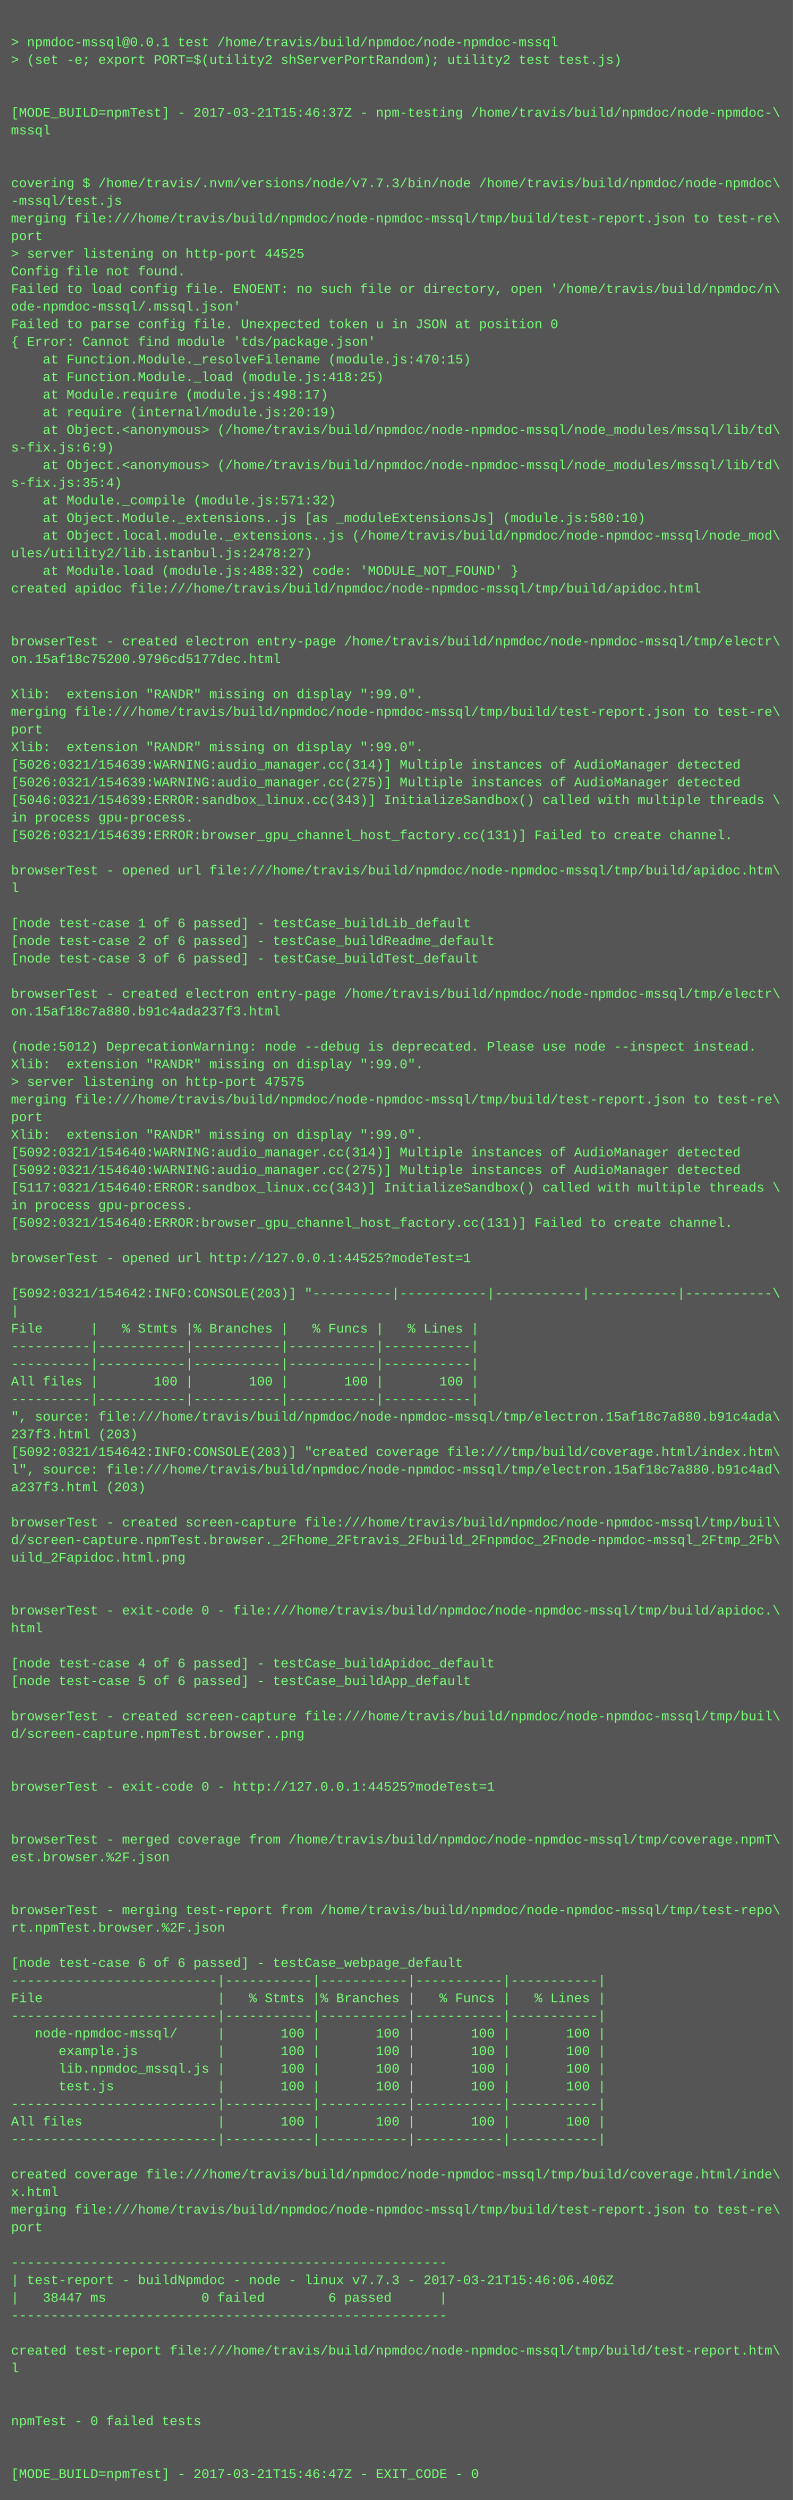
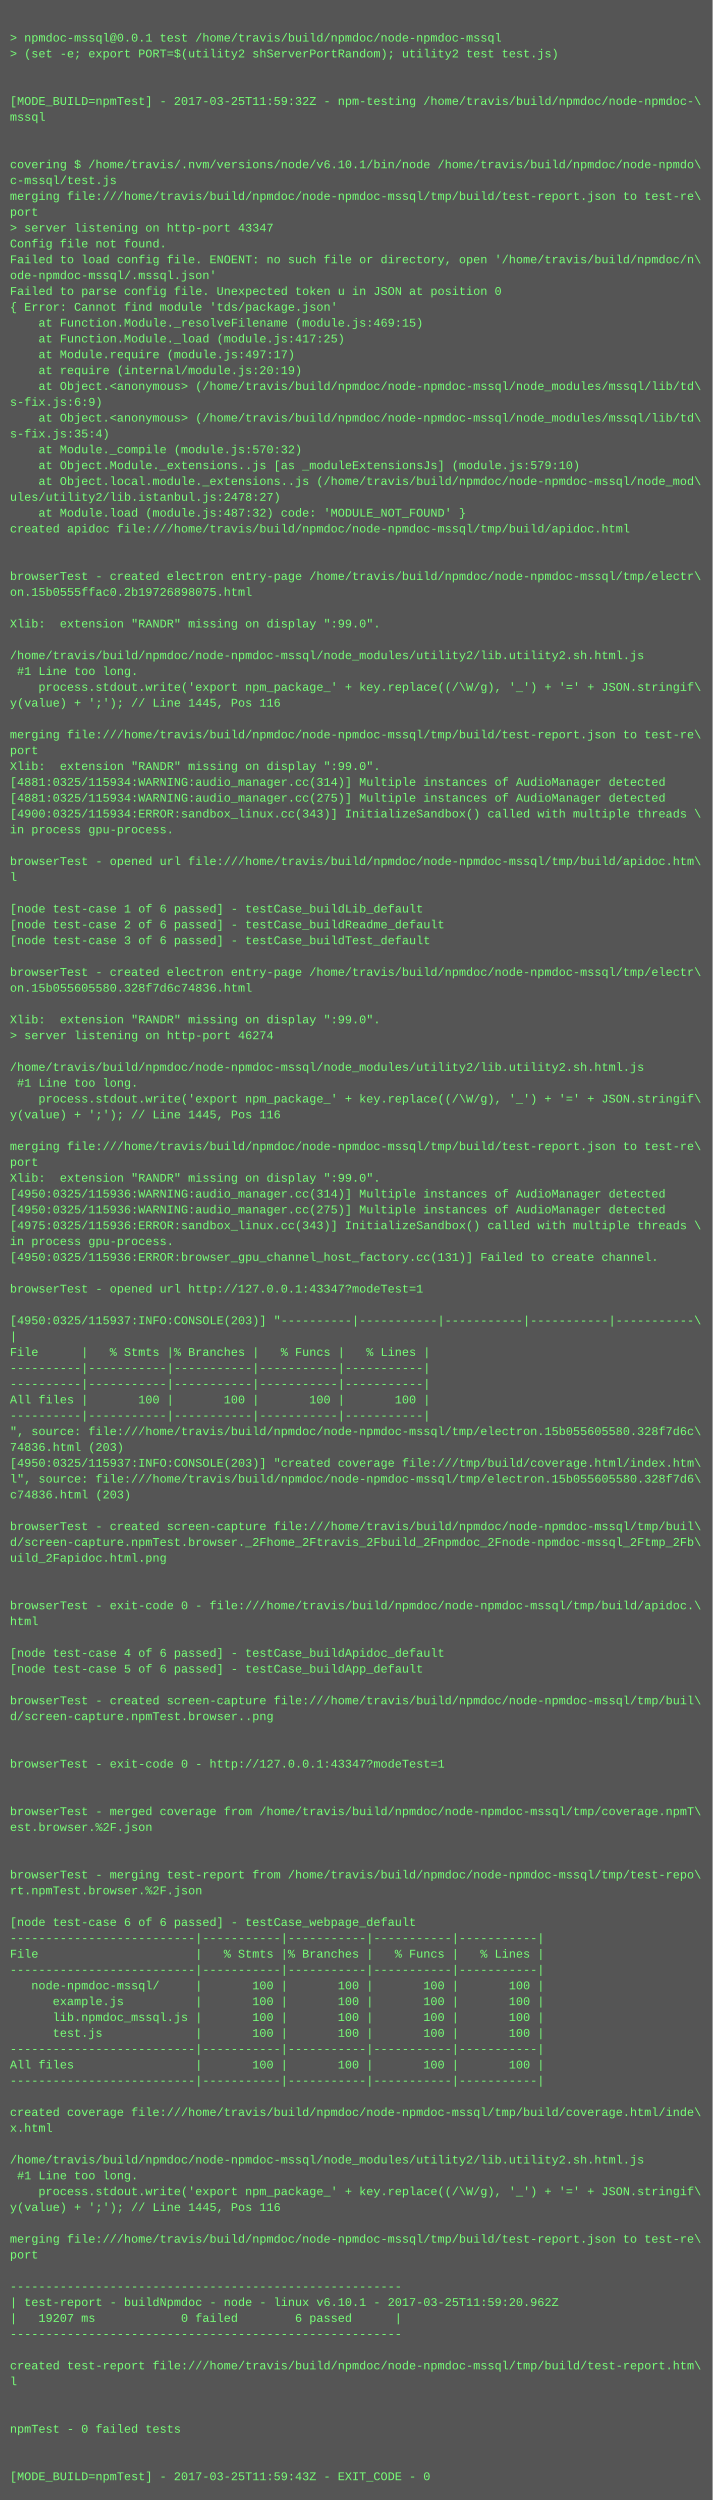
- <svg xmlns="http://www.w3.org/2000/svg" height="2270" width="720">
-   <rect height="2270" fill="#555" width="720" />
+ <svg xmlns="http://www.w3.org/2000/svg" height="2526" width="720">
+   <rect height="2526" fill="#555" width="720" />
  <text fill="#7f7" font-family="Courier New" font-size="12" xml:space="preserve">
    <tspan x="10" y="26" />
    <tspan x="10" y="42">&gt; npmdoc-mssql@0.0.1 test /home/travis/build/npmdoc/node-npmdoc-mssql</tspan>
    <tspan x="10" y="58">&gt; (set -e; export PORT=$(utility2 shServerPortRandom); utility2 test test.js)</tspan>
    <tspan x="10" y="74" />
    <tspan x="10" y="90" />
-     <tspan x="10" y="106">[MODE_BUILD=npmTest] - 2017-03-21T15:46:37Z - npm-testing /home/travis/build/npmdoc/node-npmdoc-\</tspan>
+     <tspan x="10" y="106">[MODE_BUILD=npmTest] - 2017-03-25T11:59:32Z - npm-testing /home/travis/build/npmdoc/node-npmdoc-\</tspan>
    <tspan x="10" y="122">mssql</tspan>
    <tspan x="10" y="138" />
    <tspan x="10" y="154" />
-     <tspan x="10" y="170">covering $ /home/travis/.nvm/versions/node/v7.7.3/bin/node /home/travis/build/npmdoc/node-npmdoc\</tspan>
-     <tspan x="10" y="186">-mssql/test.js</tspan>
+     <tspan x="10" y="170">covering $ /home/travis/.nvm/versions/node/v6.10.1/bin/node /home/travis/build/npmdoc/node-npmdo\</tspan>
+     <tspan x="10" y="186">c-mssql/test.js</tspan>
    <tspan x="10" y="202">merging file:///home/travis/build/npmdoc/node-npmdoc-mssql/tmp/build/test-report.json to test-re\</tspan>
    <tspan x="10" y="218">port</tspan>
-     <tspan x="10" y="234">&gt; server listening on http-port 44525</tspan>
+     <tspan x="10" y="234">&gt; server listening on http-port 43347</tspan>
    <tspan x="10" y="250">Config file not found.</tspan>
    <tspan x="10" y="266">Failed to load config file. ENOENT: no such file or directory, open '/home/travis/build/npmdoc/n\</tspan>
    <tspan x="10" y="282">ode-npmdoc-mssql/.mssql.json'</tspan>
    <tspan x="10" y="298">Failed to parse config file. Unexpected token u in JSON at position 0</tspan>
    <tspan x="10" y="314">{ Error: Cannot find module 'tds/package.json'</tspan>
-     <tspan x="10" y="330">    at Function.Module._resolveFilename (module.js:470:15)</tspan>
-     <tspan x="10" y="346">    at Function.Module._load (module.js:418:25)</tspan>
-     <tspan x="10" y="362">    at Module.require (module.js:498:17)</tspan>
+     <tspan x="10" y="330">    at Function.Module._resolveFilename (module.js:469:15)</tspan>
+     <tspan x="10" y="346">    at Function.Module._load (module.js:417:25)</tspan>
+     <tspan x="10" y="362">    at Module.require (module.js:497:17)</tspan>
    <tspan x="10" y="378">    at require (internal/module.js:20:19)</tspan>
    <tspan x="10" y="394">    at Object.&lt;anonymous&gt; (/home/travis/build/npmdoc/node-npmdoc-mssql/node_modules/mssql/lib/td\</tspan>
    <tspan x="10" y="410">s-fix.js:6:9)</tspan>
    <tspan x="10" y="426">    at Object.&lt;anonymous&gt; (/home/travis/build/npmdoc/node-npmdoc-mssql/node_modules/mssql/lib/td\</tspan>
    <tspan x="10" y="442">s-fix.js:35:4)</tspan>
-     <tspan x="10" y="458">    at Module._compile (module.js:571:32)</tspan>
-     <tspan x="10" y="474">    at Object.Module._extensions..js [as _moduleExtensionsJs] (module.js:580:10)</tspan>
+     <tspan x="10" y="458">    at Module._compile (module.js:570:32)</tspan>
+     <tspan x="10" y="474">    at Object.Module._extensions..js [as _moduleExtensionsJs] (module.js:579:10)</tspan>
    <tspan x="10" y="490">    at Object.local.module._extensions..js (/home/travis/build/npmdoc/node-npmdoc-mssql/node_mod\</tspan>
    <tspan x="10" y="506">ules/utility2/lib.istanbul.js:2478:27)</tspan>
-     <tspan x="10" y="522">    at Module.load (module.js:488:32) code: 'MODULE_NOT_FOUND' }</tspan>
+     <tspan x="10" y="522">    at Module.load (module.js:487:32) code: 'MODULE_NOT_FOUND' }</tspan>
    <tspan x="10" y="538">created apidoc file:///home/travis/build/npmdoc/node-npmdoc-mssql/tmp/build/apidoc.html</tspan>
    <tspan x="10" y="554" />
    <tspan x="10" y="570" />
    <tspan x="10" y="586">browserTest - created electron entry-page /home/travis/build/npmdoc/node-npmdoc-mssql/tmp/electr\</tspan>
-     <tspan x="10" y="602">on.15af18c75200.9796cd5177dec.html</tspan>
+     <tspan x="10" y="602">on.15b0555ffac0.2b19726898075.html</tspan>
    <tspan x="10" y="618" />
    <tspan x="10" y="634">Xlib:  extension "RANDR" missing on display ":99.0".</tspan>
-     <tspan x="10" y="650">merging file:///home/travis/build/npmdoc/node-npmdoc-mssql/tmp/build/test-report.json to test-re\</tspan>
-     <tspan x="10" y="666">port</tspan>
-     <tspan x="10" y="682">Xlib:  extension "RANDR" missing on display ":99.0".</tspan>
-     <tspan x="10" y="698">[5026:0321/154639:WARNING:audio_manager.cc(314)] Multiple instances of AudioManager detected</tspan>
-     <tspan x="10" y="714">[5026:0321/154639:WARNING:audio_manager.cc(275)] Multiple instances of AudioManager detected</tspan>
-     <tspan x="10" y="730">[5046:0321/154639:ERROR:sandbox_linux.cc(343)] InitializeSandbox() called with multiple threads \</tspan>
-     <tspan x="10" y="746">in process gpu-process. </tspan>
-     <tspan x="10" y="762">[5026:0321/154639:ERROR:browser_gpu_channel_host_factory.cc(131)] Failed to create channel.</tspan>
-     <tspan x="10" y="778" />
-     <tspan x="10" y="794">browserTest - opened url file:///home/travis/build/npmdoc/node-npmdoc-mssql/tmp/build/apidoc.htm\</tspan>
-     <tspan x="10" y="810">l</tspan>
-     <tspan x="10" y="826" />
-     <tspan x="10" y="842">[node test-case 1 of 6 passed] - testCase_buildLib_default</tspan>
-     <tspan x="10" y="858">[node test-case 2 of 6 passed] - testCase_buildReadme_default</tspan>
-     <tspan x="10" y="874">[node test-case 3 of 6 passed] - testCase_buildTest_default</tspan>
-     <tspan x="10" y="890" />
-     <tspan x="10" y="906">browserTest - created electron entry-page /home/travis/build/npmdoc/node-npmdoc-mssql/tmp/electr\</tspan>
-     <tspan x="10" y="922">on.15af18c7a880.b91c4ada237f3.html</tspan>
-     <tspan x="10" y="938" />
-     <tspan x="10" y="954">(node:5012) DeprecationWarning: node --debug is deprecated. Please use node --inspect instead.</tspan>
-     <tspan x="10" y="970">Xlib:  extension "RANDR" missing on display ":99.0".</tspan>
-     <tspan x="10" y="986">&gt; server listening on http-port 47575</tspan>
-     <tspan x="10" y="1002">merging file:///home/travis/build/npmdoc/node-npmdoc-mssql/tmp/build/test-report.json to test-re\</tspan>
-     <tspan x="10" y="1018">port</tspan>
+     <tspan x="10" y="650" />
+     <tspan x="10" y="666">/home/travis/build/npmdoc/node-npmdoc-mssql/node_modules/utility2/lib.utility2.sh.html.js</tspan>
+     <tspan x="10" y="682"> #1 Line too long.</tspan>
+     <tspan x="10" y="698">    process.stdout.write('export npm_package_' + key.replace((/\W/g), '_') + '=' + JSON.stringif\</tspan>
+     <tspan x="10" y="714">y(value) + ';'); // Line 1445, Pos 116</tspan>
+     <tspan x="10" y="730" />
+     <tspan x="10" y="746">merging file:///home/travis/build/npmdoc/node-npmdoc-mssql/tmp/build/test-report.json to test-re\</tspan>
+     <tspan x="10" y="762">port</tspan>
+     <tspan x="10" y="778">Xlib:  extension "RANDR" missing on display ":99.0".</tspan>
+     <tspan x="10" y="794">[4881:0325/115934:WARNING:audio_manager.cc(314)] Multiple instances of AudioManager detected</tspan>
+     <tspan x="10" y="810">[4881:0325/115934:WARNING:audio_manager.cc(275)] Multiple instances of AudioManager detected</tspan>
+     <tspan x="10" y="826">[4900:0325/115934:ERROR:sandbox_linux.cc(343)] InitializeSandbox() called with multiple threads \</tspan>
+     <tspan x="10" y="842">in process gpu-process. </tspan>
+     <tspan x="10" y="858" />
+     <tspan x="10" y="874">browserTest - opened url file:///home/travis/build/npmdoc/node-npmdoc-mssql/tmp/build/apidoc.htm\</tspan>
+     <tspan x="10" y="890">l</tspan>
+     <tspan x="10" y="906" />
+     <tspan x="10" y="922">[node test-case 1 of 6 passed] - testCase_buildLib_default</tspan>
+     <tspan x="10" y="938">[node test-case 2 of 6 passed] - testCase_buildReadme_default</tspan>
+     <tspan x="10" y="954">[node test-case 3 of 6 passed] - testCase_buildTest_default</tspan>
+     <tspan x="10" y="970" />
+     <tspan x="10" y="986">browserTest - created electron entry-page /home/travis/build/npmdoc/node-npmdoc-mssql/tmp/electr\</tspan>
+     <tspan x="10" y="1002">on.15b055605580.328f7d6c74836.html</tspan>
+     <tspan x="10" y="1018" />
    <tspan x="10" y="1034">Xlib:  extension "RANDR" missing on display ":99.0".</tspan>
-     <tspan x="10" y="1050">[5092:0321/154640:WARNING:audio_manager.cc(314)] Multiple instances of AudioManager detected</tspan>
-     <tspan x="10" y="1066">[5092:0321/154640:WARNING:audio_manager.cc(275)] Multiple instances of AudioManager detected</tspan>
-     <tspan x="10" y="1082">[5117:0321/154640:ERROR:sandbox_linux.cc(343)] InitializeSandbox() called with multiple threads \</tspan>
-     <tspan x="10" y="1098">in process gpu-process. </tspan>
-     <tspan x="10" y="1114">[5092:0321/154640:ERROR:browser_gpu_channel_host_factory.cc(131)] Failed to create channel.</tspan>
-     <tspan x="10" y="1130" />
-     <tspan x="10" y="1146">browserTest - opened url http://127.0.0.1:44525?modeTest=1</tspan>
-     <tspan x="10" y="1162" />
-     <tspan x="10" y="1178">[5092:0321/154642:INFO:CONSOLE(203)] "----------|-----------|-----------|-----------|-----------\</tspan>
-     <tspan x="10" y="1194">|</tspan>
-     <tspan x="10" y="1210">File      |   % Stmts |% Branches |   % Funcs |   % Lines |</tspan>
-     <tspan x="10" y="1226">----------|-----------|-----------|-----------|-----------|</tspan>
-     <tspan x="10" y="1242">----------|-----------|-----------|-----------|-----------|</tspan>
-     <tspan x="10" y="1258">All files |       100 |       100 |       100 |       100 |</tspan>
-     <tspan x="10" y="1274">----------|-----------|-----------|-----------|-----------|</tspan>
-     <tspan x="10" y="1290">", source: file:///home/travis/build/npmdoc/node-npmdoc-mssql/tmp/electron.15af18c7a880.b91c4ada\</tspan>
-     <tspan x="10" y="1306">237f3.html (203)</tspan>
-     <tspan x="10" y="1322">[5092:0321/154642:INFO:CONSOLE(203)] "created coverage file:///tmp/build/coverage.html/index.htm\</tspan>
-     <tspan x="10" y="1338">l", source: file:///home/travis/build/npmdoc/node-npmdoc-mssql/tmp/electron.15af18c7a880.b91c4ad\</tspan>
-     <tspan x="10" y="1354">a237f3.html (203)</tspan>
-     <tspan x="10" y="1370" />
-     <tspan x="10" y="1386">browserTest - created screen-capture file:///home/travis/build/npmdoc/node-npmdoc-mssql/tmp/buil\</tspan>
-     <tspan x="10" y="1402">d/screen-capture.npmTest.browser._2Fhome_2Ftravis_2Fbuild_2Fnpmdoc_2Fnode-npmdoc-mssql_2Ftmp_2Fb\</tspan>
-     <tspan x="10" y="1418">uild_2Fapidoc.html.png</tspan>
-     <tspan x="10" y="1434" />
-     <tspan x="10" y="1450" />
-     <tspan x="10" y="1466">browserTest - exit-code 0 - file:///home/travis/build/npmdoc/node-npmdoc-mssql/tmp/build/apidoc.\</tspan>
-     <tspan x="10" y="1482">html</tspan>
-     <tspan x="10" y="1498" />
-     <tspan x="10" y="1514">[node test-case 4 of 6 passed] - testCase_buildApidoc_default</tspan>
-     <tspan x="10" y="1530">[node test-case 5 of 6 passed] - testCase_buildApp_default</tspan>
-     <tspan x="10" y="1546" />
-     <tspan x="10" y="1562">browserTest - created screen-capture file:///home/travis/build/npmdoc/node-npmdoc-mssql/tmp/buil\</tspan>
-     <tspan x="10" y="1578">d/screen-capture.npmTest.browser..png</tspan>
+     <tspan x="10" y="1050">&gt; server listening on http-port 46274</tspan>
+     <tspan x="10" y="1066" />
+     <tspan x="10" y="1082">/home/travis/build/npmdoc/node-npmdoc-mssql/node_modules/utility2/lib.utility2.sh.html.js</tspan>
+     <tspan x="10" y="1098"> #1 Line too long.</tspan>
+     <tspan x="10" y="1114">    process.stdout.write('export npm_package_' + key.replace((/\W/g), '_') + '=' + JSON.stringif\</tspan>
+     <tspan x="10" y="1130">y(value) + ';'); // Line 1445, Pos 116</tspan>
+     <tspan x="10" y="1146" />
+     <tspan x="10" y="1162">merging file:///home/travis/build/npmdoc/node-npmdoc-mssql/tmp/build/test-report.json to test-re\</tspan>
+     <tspan x="10" y="1178">port</tspan>
+     <tspan x="10" y="1194">Xlib:  extension "RANDR" missing on display ":99.0".</tspan>
+     <tspan x="10" y="1210">[4950:0325/115936:WARNING:audio_manager.cc(314)] Multiple instances of AudioManager detected</tspan>
+     <tspan x="10" y="1226">[4950:0325/115936:WARNING:audio_manager.cc(275)] Multiple instances of AudioManager detected</tspan>
+     <tspan x="10" y="1242">[4975:0325/115936:ERROR:sandbox_linux.cc(343)] InitializeSandbox() called with multiple threads \</tspan>
+     <tspan x="10" y="1258">in process gpu-process. </tspan>
+     <tspan x="10" y="1274">[4950:0325/115936:ERROR:browser_gpu_channel_host_factory.cc(131)] Failed to create channel.</tspan>
+     <tspan x="10" y="1290" />
+     <tspan x="10" y="1306">browserTest - opened url http://127.0.0.1:43347?modeTest=1</tspan>
+     <tspan x="10" y="1322" />
+     <tspan x="10" y="1338">[4950:0325/115937:INFO:CONSOLE(203)] "----------|-----------|-----------|-----------|-----------\</tspan>
+     <tspan x="10" y="1354">|</tspan>
+     <tspan x="10" y="1370">File      |   % Stmts |% Branches |   % Funcs |   % Lines |</tspan>
+     <tspan x="10" y="1386">----------|-----------|-----------|-----------|-----------|</tspan>
+     <tspan x="10" y="1402">----------|-----------|-----------|-----------|-----------|</tspan>
+     <tspan x="10" y="1418">All files |       100 |       100 |       100 |       100 |</tspan>
+     <tspan x="10" y="1434">----------|-----------|-----------|-----------|-----------|</tspan>
+     <tspan x="10" y="1450">", source: file:///home/travis/build/npmdoc/node-npmdoc-mssql/tmp/electron.15b055605580.328f7d6c\</tspan>
+     <tspan x="10" y="1466">74836.html (203)</tspan>
+     <tspan x="10" y="1482">[4950:0325/115937:INFO:CONSOLE(203)] "created coverage file:///tmp/build/coverage.html/index.htm\</tspan>
+     <tspan x="10" y="1498">l", source: file:///home/travis/build/npmdoc/node-npmdoc-mssql/tmp/electron.15b055605580.328f7d6\</tspan>
+     <tspan x="10" y="1514">c74836.html (203)</tspan>
+     <tspan x="10" y="1530" />
+     <tspan x="10" y="1546">browserTest - created screen-capture file:///home/travis/build/npmdoc/node-npmdoc-mssql/tmp/buil\</tspan>
+     <tspan x="10" y="1562">d/screen-capture.npmTest.browser._2Fhome_2Ftravis_2Fbuild_2Fnpmdoc_2Fnode-npmdoc-mssql_2Ftmp_2Fb\</tspan>
+     <tspan x="10" y="1578">uild_2Fapidoc.html.png</tspan>
    <tspan x="10" y="1594" />
    <tspan x="10" y="1610" />
-     <tspan x="10" y="1626">browserTest - exit-code 0 - http://127.0.0.1:44525?modeTest=1</tspan>
-     <tspan x="10" y="1642" />
+     <tspan x="10" y="1626">browserTest - exit-code 0 - file:///home/travis/build/npmdoc/node-npmdoc-mssql/tmp/build/apidoc.\</tspan>
+     <tspan x="10" y="1642">html</tspan>
    <tspan x="10" y="1658" />
-     <tspan x="10" y="1674">browserTest - merged coverage from /home/travis/build/npmdoc/node-npmdoc-mssql/tmp/coverage.npmT\</tspan>
-     <tspan x="10" y="1690">est.browser.%2F.json</tspan>
+     <tspan x="10" y="1674">[node test-case 4 of 6 passed] - testCase_buildApidoc_default</tspan>
+     <tspan x="10" y="1690">[node test-case 5 of 6 passed] - testCase_buildApp_default</tspan>
    <tspan x="10" y="1706" />
-     <tspan x="10" y="1722" />
-     <tspan x="10" y="1738">browserTest - merging test-report from /home/travis/build/npmdoc/node-npmdoc-mssql/tmp/test-repo\</tspan>
-     <tspan x="10" y="1754">rt.npmTest.browser.%2F.json</tspan>
+     <tspan x="10" y="1722">browserTest - created screen-capture file:///home/travis/build/npmdoc/node-npmdoc-mssql/tmp/buil\</tspan>
+     <tspan x="10" y="1738">d/screen-capture.npmTest.browser..png</tspan>
+     <tspan x="10" y="1754" />
    <tspan x="10" y="1770" />
-     <tspan x="10" y="1786">[node test-case 6 of 6 passed] - testCase_webpage_default</tspan>
-     <tspan x="10" y="1802">--------------------------|-----------|-----------|-----------|-----------|</tspan>
-     <tspan x="10" y="1818">File                      |   % Stmts |% Branches |   % Funcs |   % Lines |</tspan>
-     <tspan x="10" y="1834">--------------------------|-----------|-----------|-----------|-----------|</tspan>
-     <tspan x="10" y="1850">   node-npmdoc-mssql/     |       100 |       100 |       100 |       100 |</tspan>
-     <tspan x="10" y="1866">      example.js          |       100 |       100 |       100 |       100 |</tspan>
-     <tspan x="10" y="1882">      lib.npmdoc_mssql.js |       100 |       100 |       100 |       100 |</tspan>
-     <tspan x="10" y="1898">      test.js             |       100 |       100 |       100 |       100 |</tspan>
-     <tspan x="10" y="1914">--------------------------|-----------|-----------|-----------|-----------|</tspan>
-     <tspan x="10" y="1930">All files                 |       100 |       100 |       100 |       100 |</tspan>
-     <tspan x="10" y="1946">--------------------------|-----------|-----------|-----------|-----------|</tspan>
-     <tspan x="10" y="1962" />
-     <tspan x="10" y="1978">created coverage file:///home/travis/build/npmdoc/node-npmdoc-mssql/tmp/build/coverage.html/inde\</tspan>
-     <tspan x="10" y="1994">x.html</tspan>
-     <tspan x="10" y="2010">merging file:///home/travis/build/npmdoc/node-npmdoc-mssql/tmp/build/test-report.json to test-re\</tspan>
-     <tspan x="10" y="2026">port</tspan>
-     <tspan x="10" y="2042" />
-     <tspan x="10" y="2058">-------------------------------------------------------</tspan>
-     <tspan x="10" y="2074">| test-report - buildNpmdoc - node - linux v7.7.3 - 2017-03-21T15:46:06.406Z</tspan>
-     <tspan x="10" y="2090">|   38447 ms            0 failed        6 passed      |</tspan>
-     <tspan x="10" y="2106">-------------------------------------------------------</tspan>
+     <tspan x="10" y="1786">browserTest - exit-code 0 - http://127.0.0.1:43347?modeTest=1</tspan>
+     <tspan x="10" y="1802" />
+     <tspan x="10" y="1818" />
+     <tspan x="10" y="1834">browserTest - merged coverage from /home/travis/build/npmdoc/node-npmdoc-mssql/tmp/coverage.npmT\</tspan>
+     <tspan x="10" y="1850">est.browser.%2F.json</tspan>
+     <tspan x="10" y="1866" />
+     <tspan x="10" y="1882" />
+     <tspan x="10" y="1898">browserTest - merging test-report from /home/travis/build/npmdoc/node-npmdoc-mssql/tmp/test-repo\</tspan>
+     <tspan x="10" y="1914">rt.npmTest.browser.%2F.json</tspan>
+     <tspan x="10" y="1930" />
+     <tspan x="10" y="1946">[node test-case 6 of 6 passed] - testCase_webpage_default</tspan>
+     <tspan x="10" y="1962">--------------------------|-----------|-----------|-----------|-----------|</tspan>
+     <tspan x="10" y="1978">File                      |   % Stmts |% Branches |   % Funcs |   % Lines |</tspan>
+     <tspan x="10" y="1994">--------------------------|-----------|-----------|-----------|-----------|</tspan>
+     <tspan x="10" y="2010">   node-npmdoc-mssql/     |       100 |       100 |       100 |       100 |</tspan>
+     <tspan x="10" y="2026">      example.js          |       100 |       100 |       100 |       100 |</tspan>
+     <tspan x="10" y="2042">      lib.npmdoc_mssql.js |       100 |       100 |       100 |       100 |</tspan>
+     <tspan x="10" y="2058">      test.js             |       100 |       100 |       100 |       100 |</tspan>
+     <tspan x="10" y="2074">--------------------------|-----------|-----------|-----------|-----------|</tspan>
+     <tspan x="10" y="2090">All files                 |       100 |       100 |       100 |       100 |</tspan>
+     <tspan x="10" y="2106">--------------------------|-----------|-----------|-----------|-----------|</tspan>
    <tspan x="10" y="2122" />
-     <tspan x="10" y="2138">created test-report file:///home/travis/build/npmdoc/node-npmdoc-mssql/tmp/build/test-report.htm\</tspan>
-     <tspan x="10" y="2154">l</tspan>
+     <tspan x="10" y="2138">created coverage file:///home/travis/build/npmdoc/node-npmdoc-mssql/tmp/build/coverage.html/inde\</tspan>
+     <tspan x="10" y="2154">x.html</tspan>
    <tspan x="10" y="2170" />
-     <tspan x="10" y="2186" />
-     <tspan x="10" y="2202">npmTest - 0 failed tests</tspan>
-     <tspan x="10" y="2218" />
-     <tspan x="10" y="2234" />
-     <tspan x="10" y="2250">[MODE_BUILD=npmTest] - 2017-03-21T15:46:47Z - EXIT_CODE - 0</tspan>
+     <tspan x="10" y="2186">/home/travis/build/npmdoc/node-npmdoc-mssql/node_modules/utility2/lib.utility2.sh.html.js</tspan>
+     <tspan x="10" y="2202"> #1 Line too long.</tspan>
+     <tspan x="10" y="2218">    process.stdout.write('export npm_package_' + key.replace((/\W/g), '_') + '=' + JSON.stringif\</tspan>
+     <tspan x="10" y="2234">y(value) + ';'); // Line 1445, Pos 116</tspan>
+     <tspan x="10" y="2250" />
+     <tspan x="10" y="2266">merging file:///home/travis/build/npmdoc/node-npmdoc-mssql/tmp/build/test-report.json to test-re\</tspan>
+     <tspan x="10" y="2282">port</tspan>
+     <tspan x="10" y="2298" />
+     <tspan x="10" y="2314">-------------------------------------------------------</tspan>
+     <tspan x="10" y="2330">| test-report - buildNpmdoc - node - linux v6.10.1 - 2017-03-25T11:59:20.962Z</tspan>
+     <tspan x="10" y="2346">|   19207 ms            0 failed        6 passed      |</tspan>
+     <tspan x="10" y="2362">-------------------------------------------------------</tspan>
+     <tspan x="10" y="2378" />
+     <tspan x="10" y="2394">created test-report file:///home/travis/build/npmdoc/node-npmdoc-mssql/tmp/build/test-report.htm\</tspan>
+     <tspan x="10" y="2410">l</tspan>
+     <tspan x="10" y="2426" />
+     <tspan x="10" y="2442" />
+     <tspan x="10" y="2458">npmTest - 0 failed tests</tspan>
+     <tspan x="10" y="2474" />
+     <tspan x="10" y="2490" />
+     <tspan x="10" y="2506">[MODE_BUILD=npmTest] - 2017-03-25T11:59:43Z - EXIT_CODE - 0</tspan>
  </text>
</svg>
